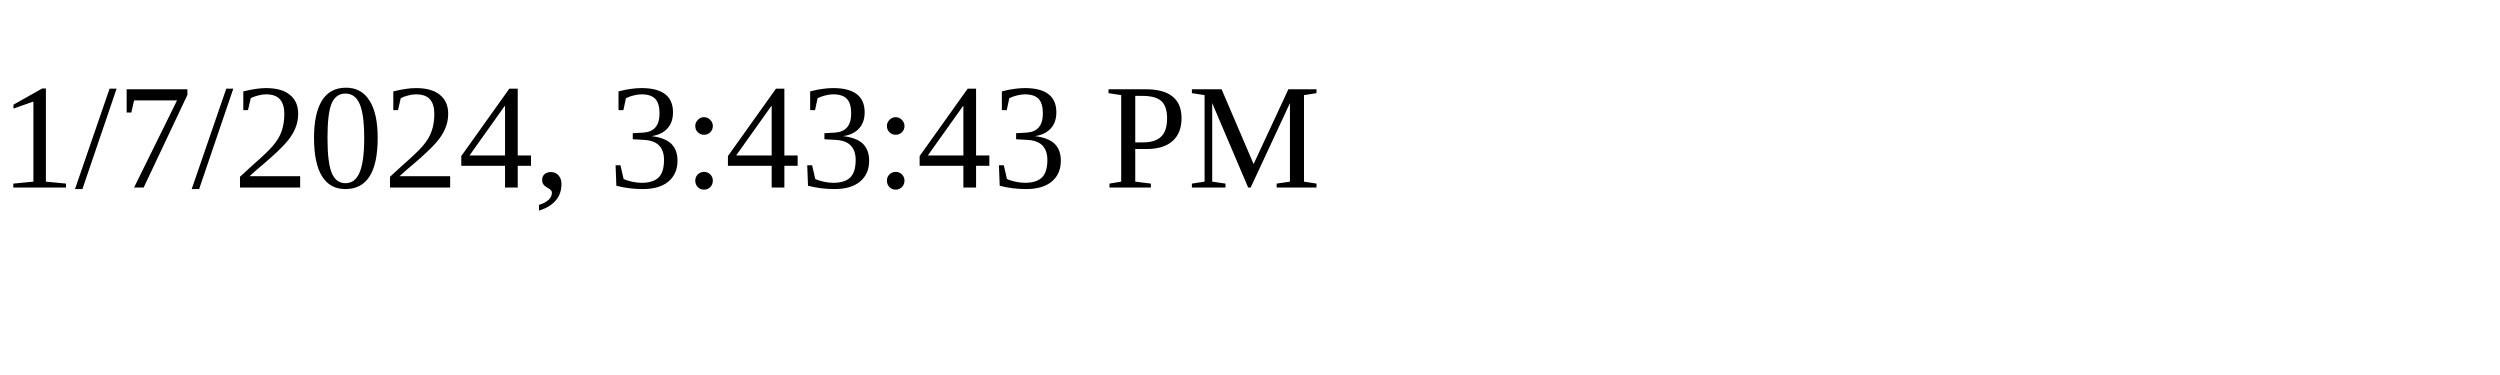
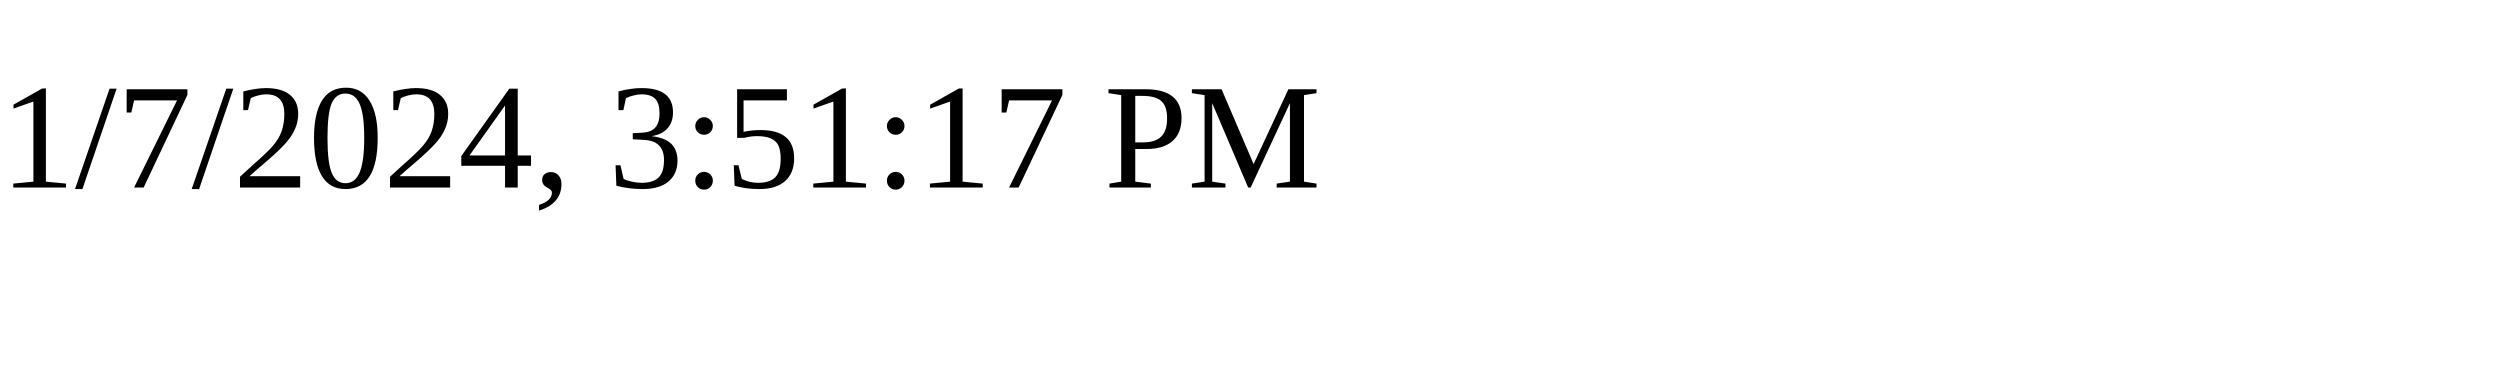
<svg xmlns="http://www.w3.org/2000/svg" height="30" width="200">
-   <text x="0" y="15">1/7/2024, 3:43:43 PM</text>
+   <text x="0" y="15">1/7/2024, 3:51:17 PM</text>
</svg>
